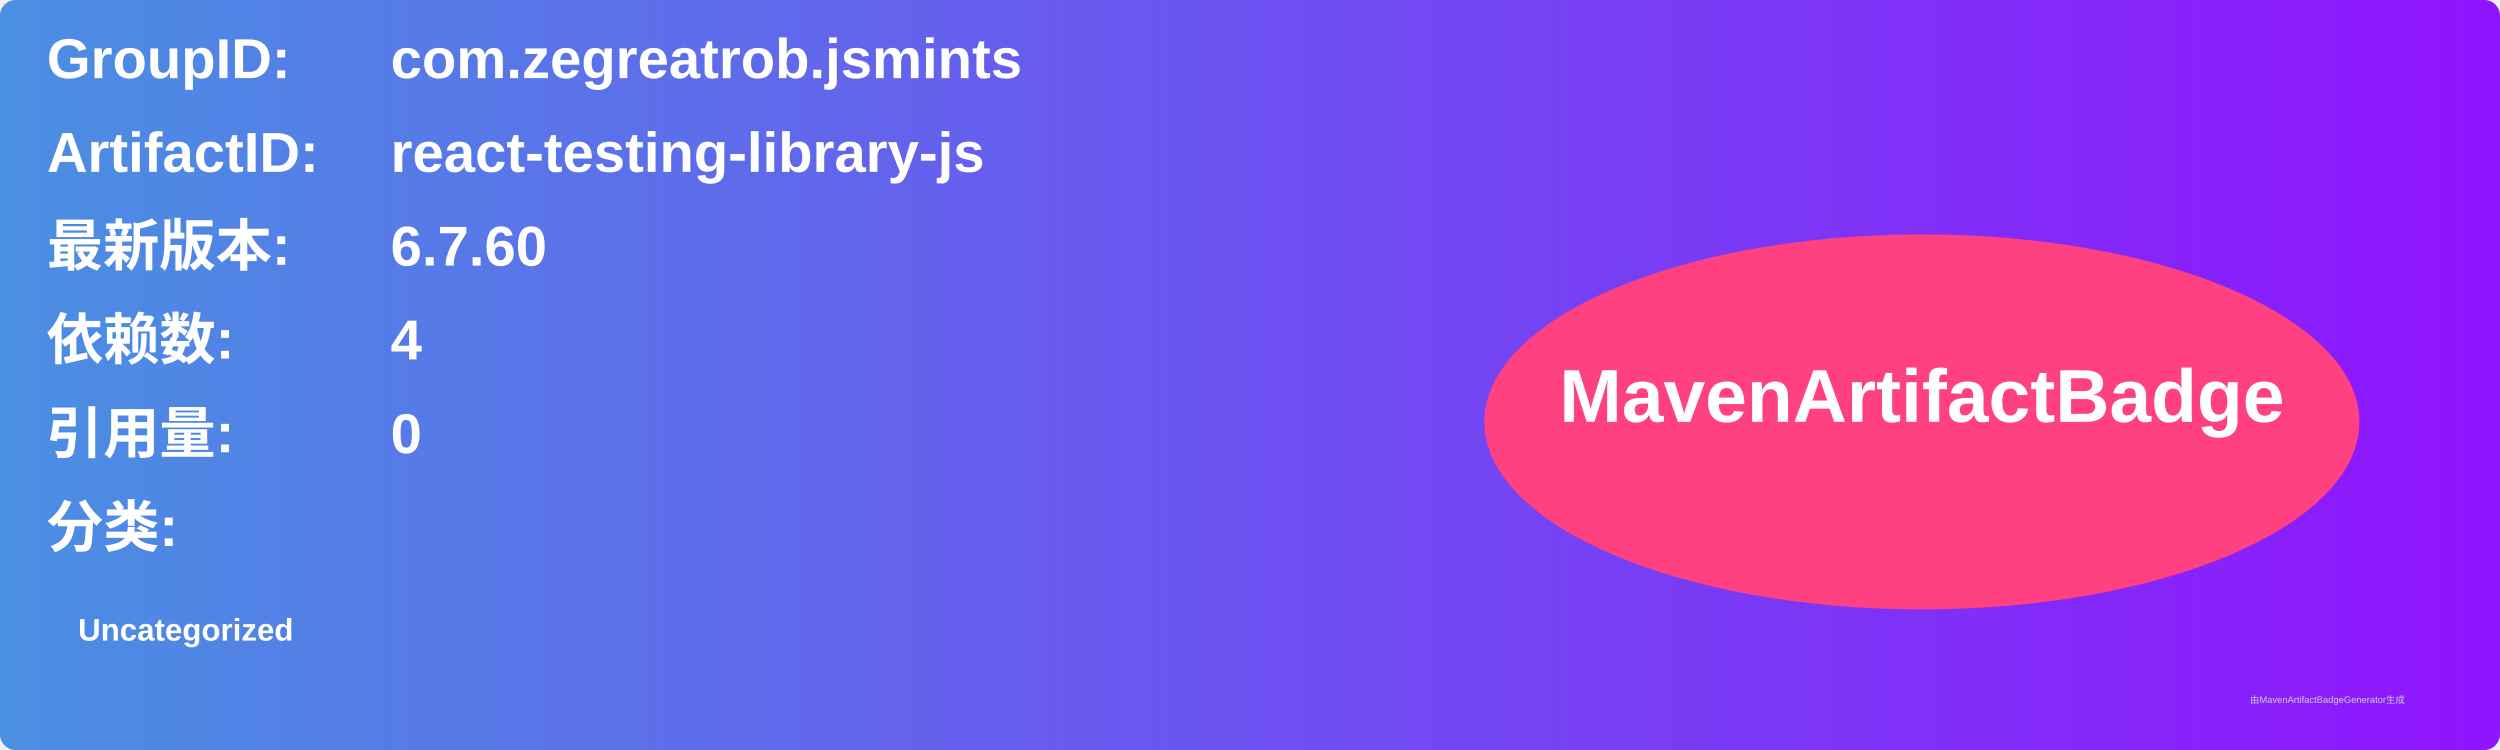
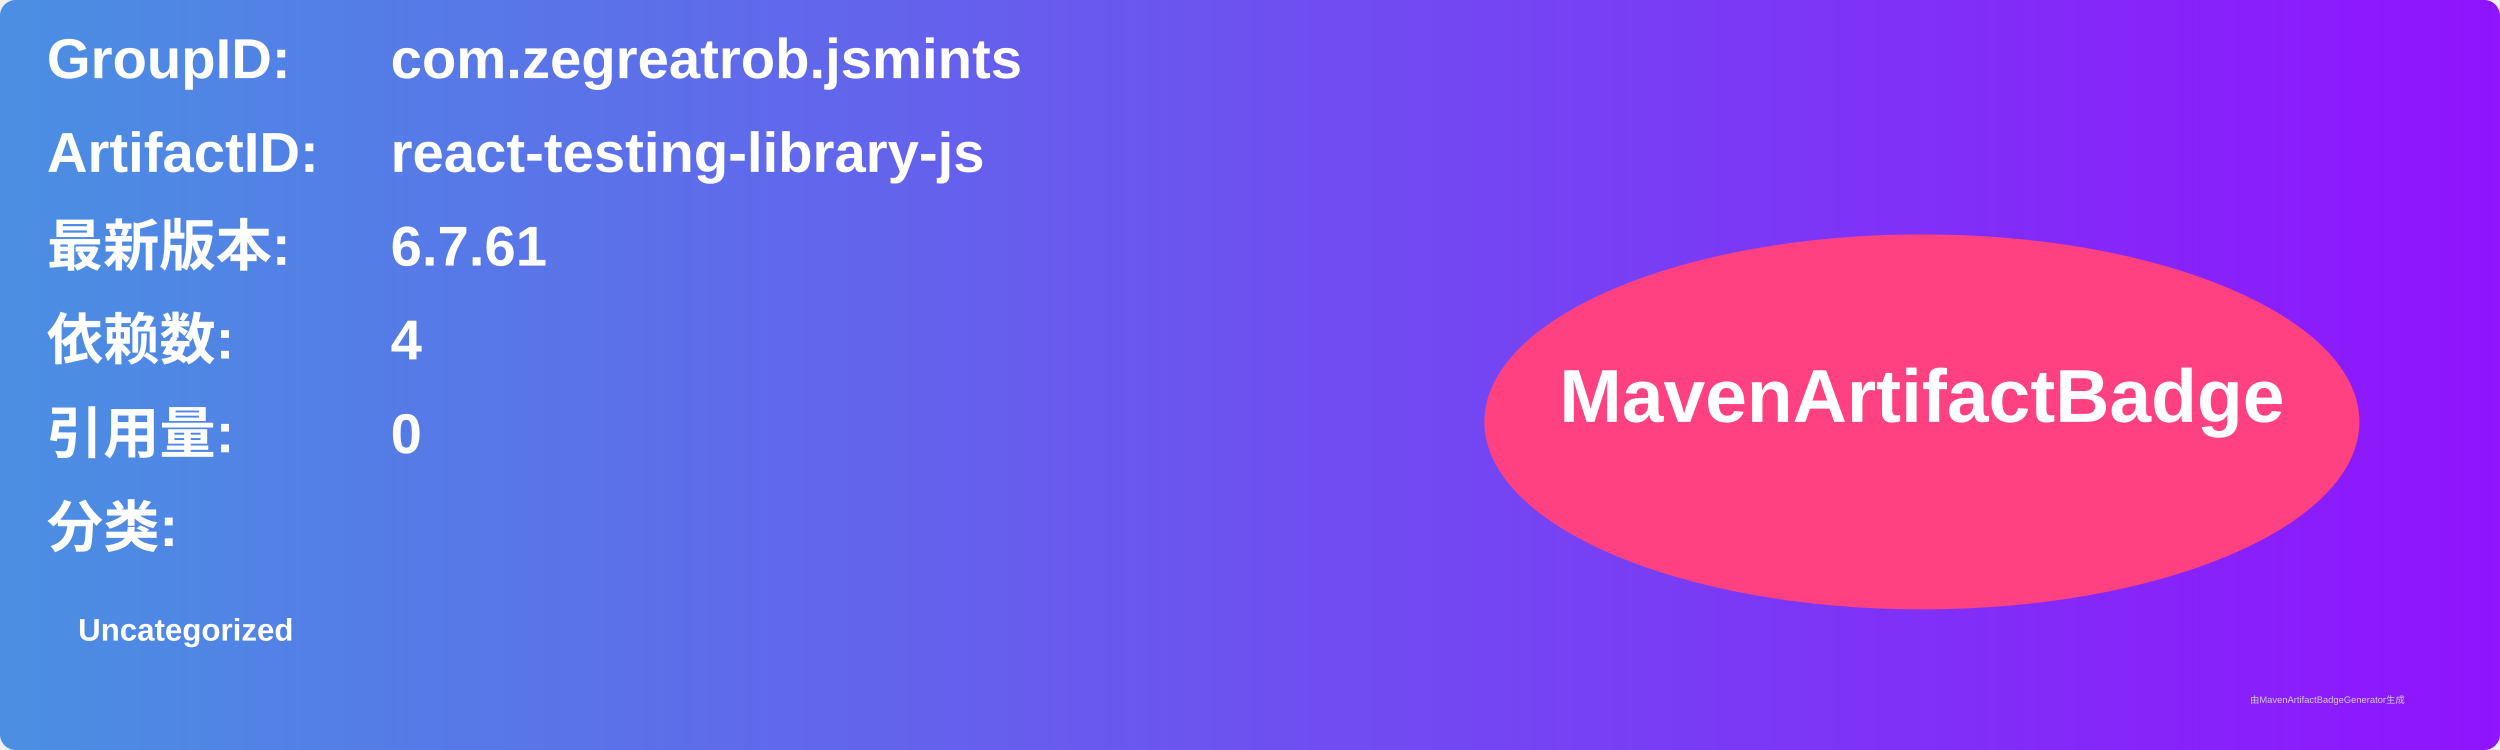
<svg xmlns="http://www.w3.org/2000/svg" width="800" height="240" viewBox="0 0 800 240">
  <linearGradient id="grad" x1="0%" y1="0%" x2="100%" y2="0%">
    <stop offset="0%" stop-color="#4a90e2" />
    <stop offset="100%" stop-color="#9013fe" />
  </linearGradient>
  <rect width="100%" height="100%" rx="5" ry="5" fill="url(#grad)" />
  <g transform="translate(15, 15)">
    <text x="0" y="10" font-family="Arial" font-size="18" fill="white" font-weight="bold" width="260">GroupID:</text>
    <text x="110" y="10" font-family="Arial" font-size="18" fill="white" font-weight="bold" width="460">com.zegreatrob.jsmints</text>
    <text x="0" y="40" font-family="Arial" font-size="18" fill="white" font-weight="bold" width="260">ArtifactID:</text>
    <text x="110" y="40" font-family="Arial" font-size="18" fill="white" font-weight="bold" width="460">react-testing-library-js</text>
    <text x="0" y="70" font-family="Arial" font-size="18" fill="white" font-weight="bold">最新版本:</text>
    <text x="110" y="70" font-family="Arial" font-size="18" fill="white" font-weight="bold">
-       <tspan font-weight="bold">6.7.60</tspan>
+       <tspan font-weight="bold">6.7.61</tspan>
    </text>
    <text x="0" y="100" font-family="Arial" font-size="18" fill="white" font-weight="bold">依赖数: </text>
    <text x="110" y="100" font-family="Arial" font-size="18" fill="white">
      <tspan font-weight="bold">4</tspan>
    </text>
    <text x="0" y="130" font-family="Arial" font-size="18" fill="white" font-weight="bold">引用量: </text>
    <text x="110" y="130" font-family="Arial" font-size="18" fill="white">
      <tspan font-weight="bold">0</tspan>
    </text>
    <text x="0" y="160" font-family="Arial" font-size="18" fill="white" font-weight="bold">分类:</text>
    <text x="10" y="190" font-family="Arial" font-size="10" fill="white">
      <tspan font-weight="bold">Uncategorized</tspan>
    </text>
    <ellipse cx="600" cy="120" rx="140" ry="60" fill="#ff4081" />
    <text x="600" y="120" text-anchor="middle" font-family="Arial" font-size="24" fill="white" font-weight="bold">MavenArtifactBadge</text>
  </g>
  <text x="720" y="225" font-family="Arial" font-size="3" fill="#d0d0d0">由MavenArtifactBadgeGenerator生成</text>
</svg>
